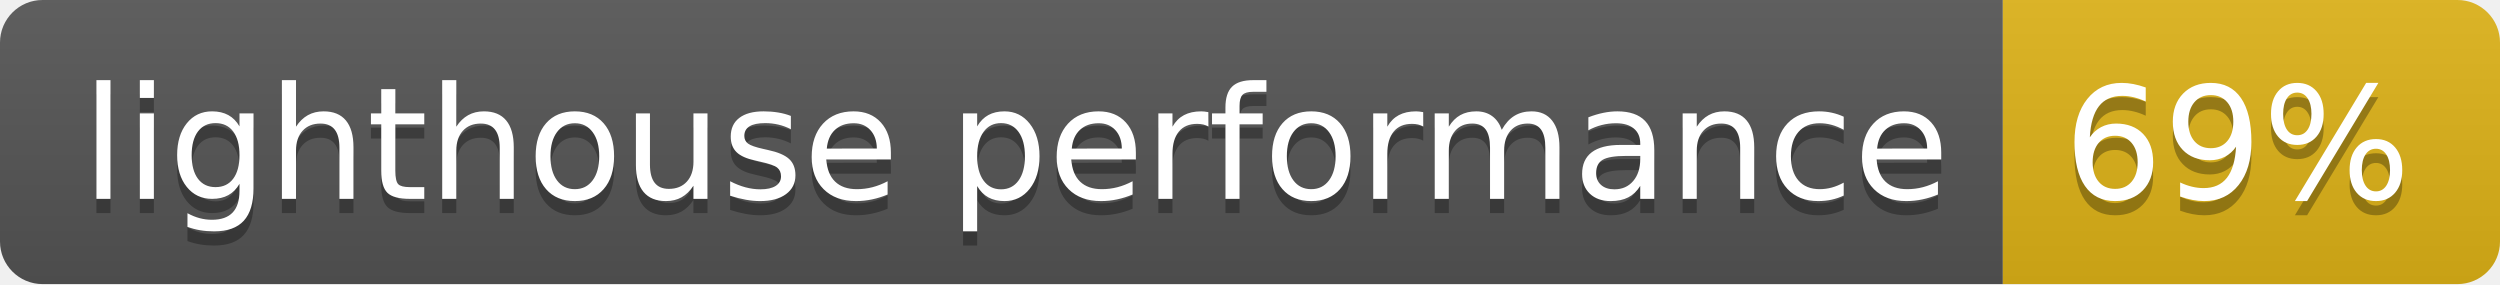
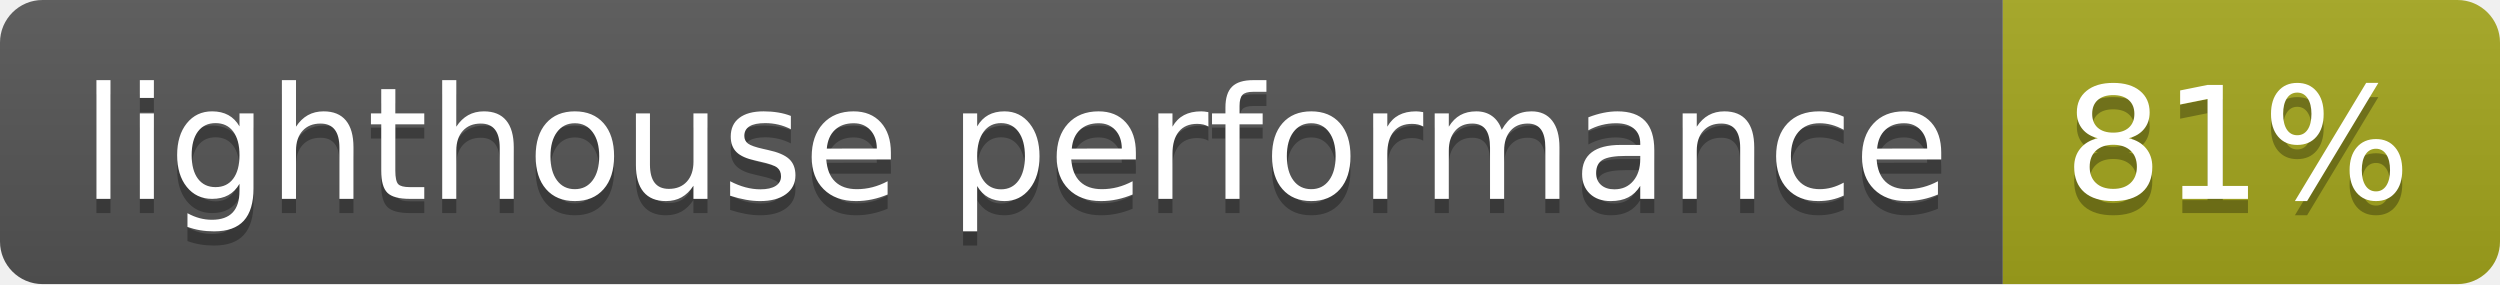
<svg xmlns="http://www.w3.org/2000/svg" width="176" height="20">
  <linearGradient id="b" x2="0" y2="100%">
    <stop offset="0" stop-color="#bbb" stop-opacity=".1" />
    <stop offset="1" stop-opacity=".1" />
  </linearGradient>
  <clipPath id="a">
    <rect width="176" height="20" rx="3" fill="#fff" />
  </clipPath>
  <g clip-path="url(#a)">
    <path fill="#555" d="M0 0h141v20H0z" />
-     <path fill="#dfb317" d="M141 0h35v20H141z" />
+     <path fill="#a4a61d" d="M141 0h35v20H141z" />
    <path fill="url(#b)" d="M0 0h176v20H0z" />
  </g>
  <g fill="#fff" text-anchor="middle" font-family="DejaVu Sans,Verdana,Geneva,sans-serif" font-size="110">
    <text x="715" y="150" fill="#010101" fill-opacity=".3" transform="scale(.1)" textLength="1310">lighthouse performance</text>
    <text x="715" y="140" transform="scale(.1)" textLength="1310">lighthouse performance</text>
-     <text x="1575" y="150" fill="#010101" fill-opacity=".3" transform="scale(.1)" textLength="250">69%</text>
-     <text x="1575" y="140" transform="scale(.1)" textLength="250">69%</text>
+     <text x="1575" y="150" fill="#010101" fill-opacity=".3" transform="scale(.1)" textLength="250">81%</text>
+     <text x="1575" y="140" transform="scale(.1)" textLength="250">81%</text>
  </g>
</svg>
